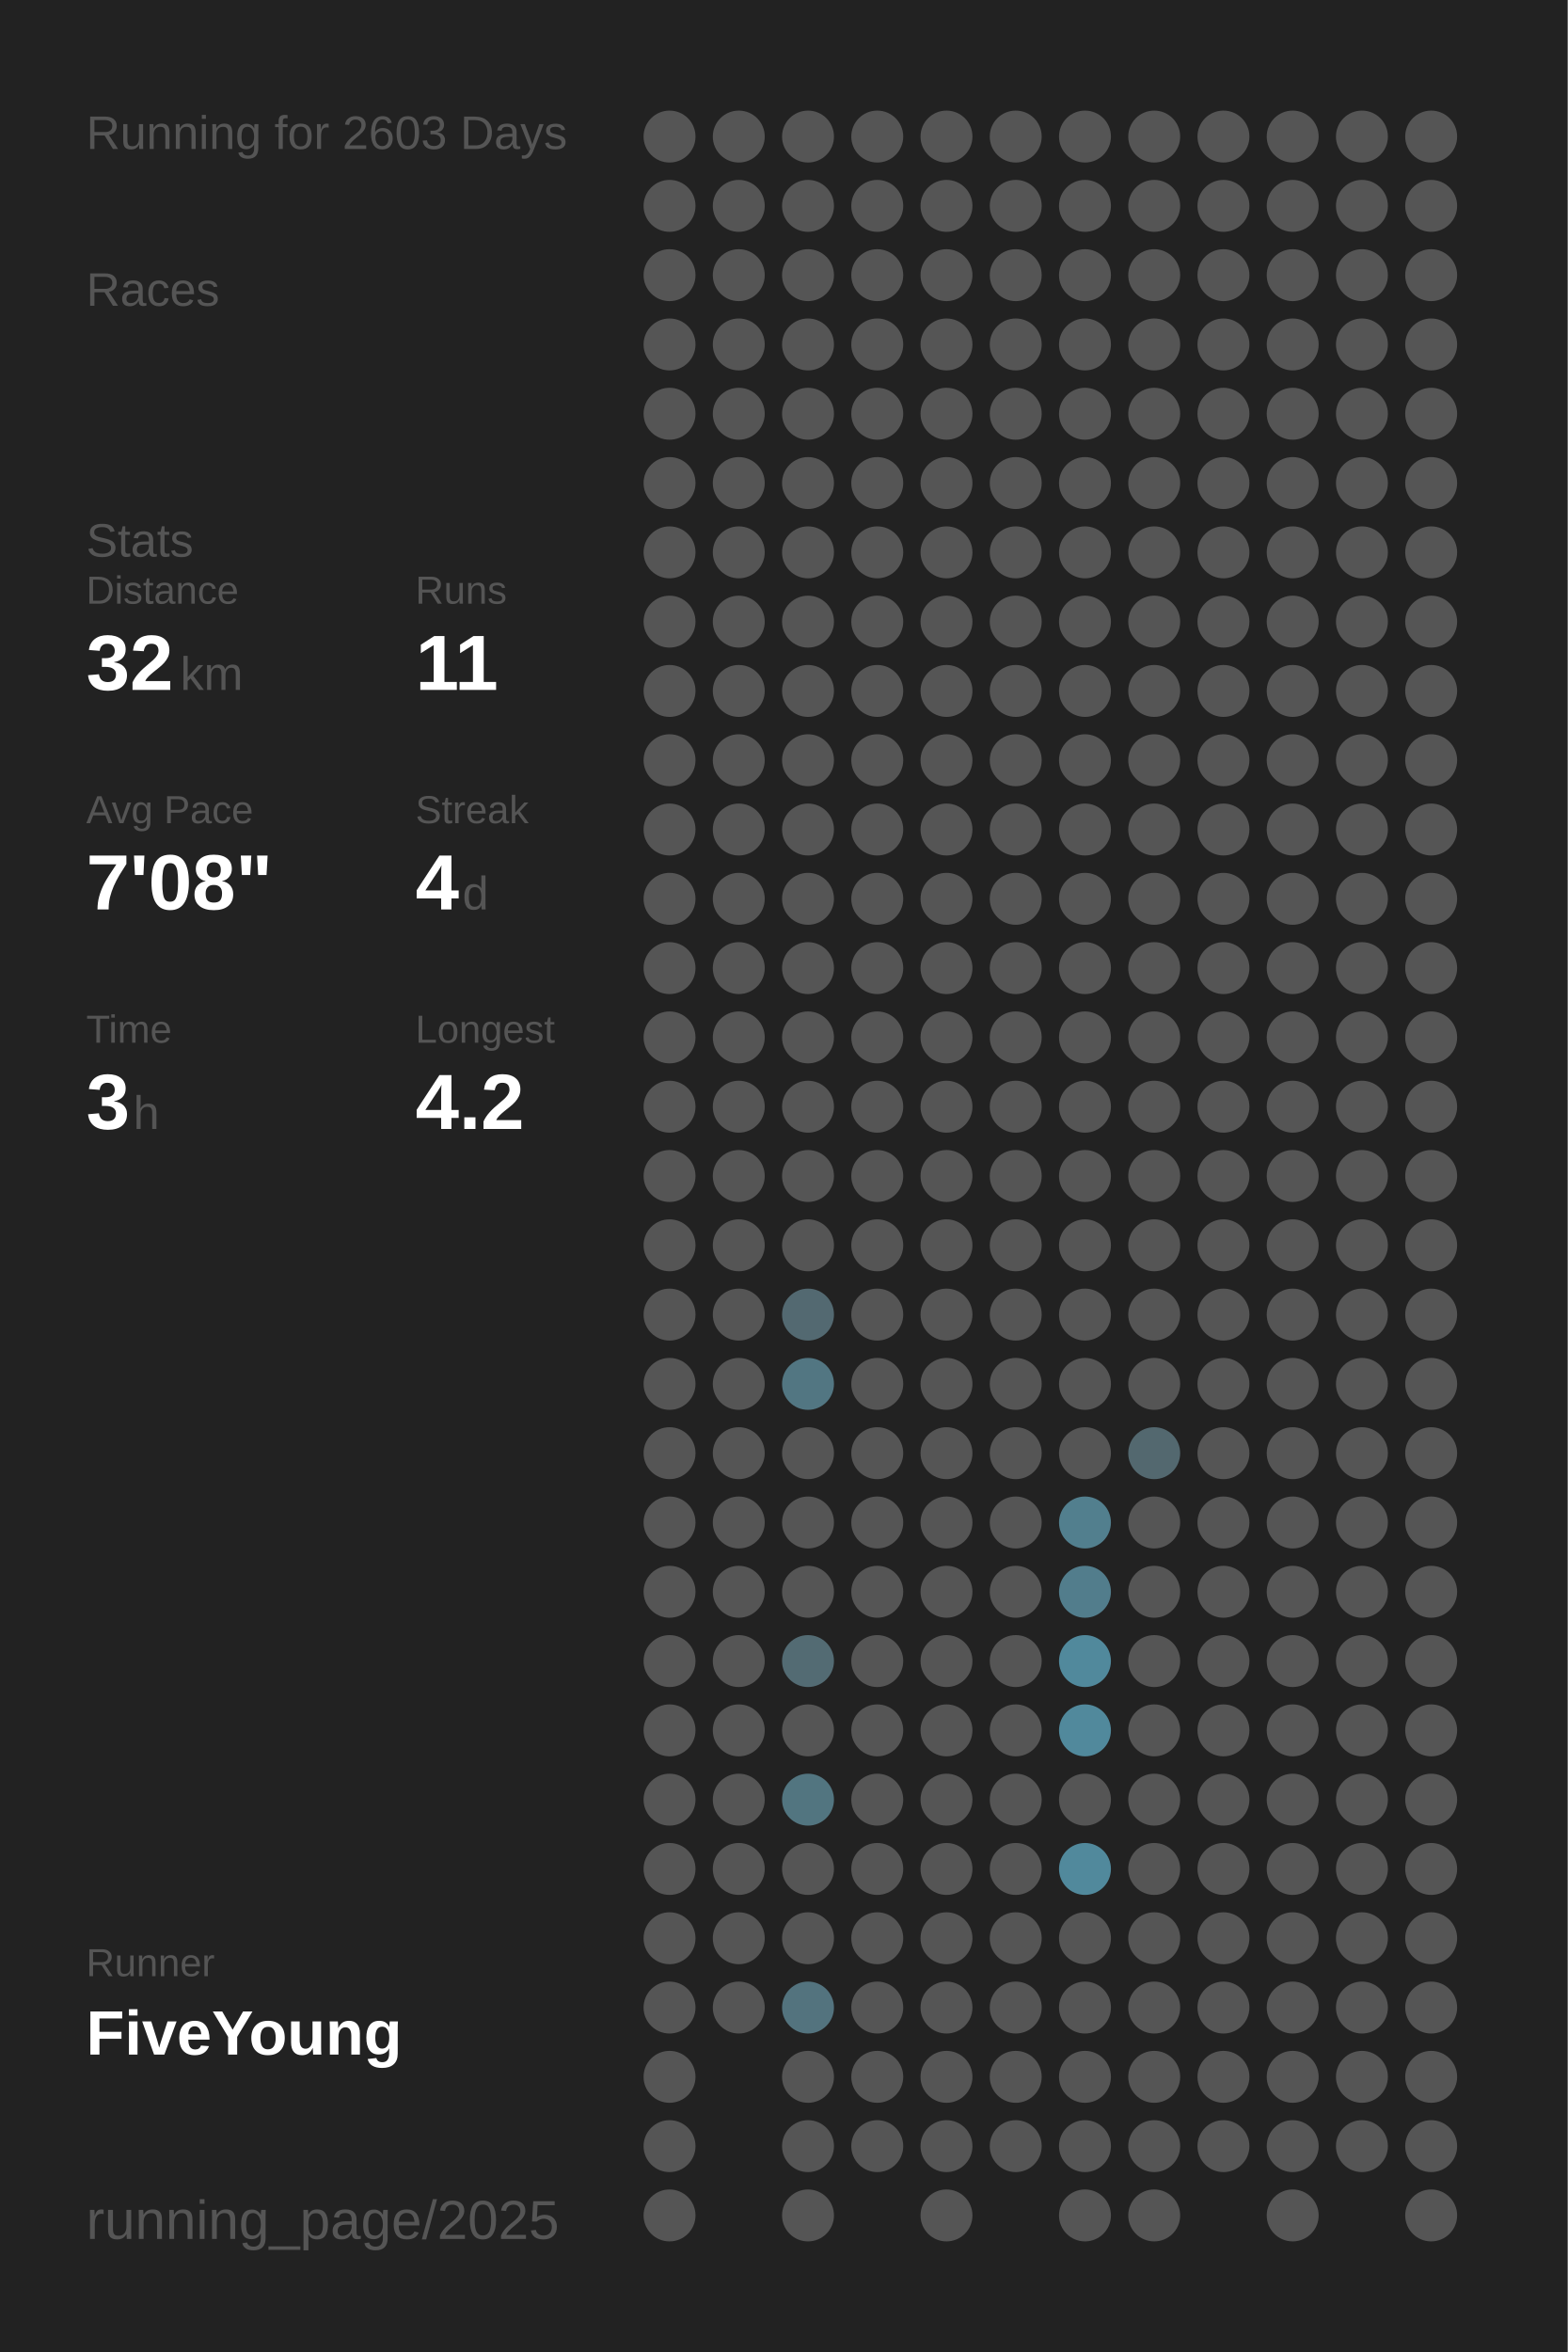
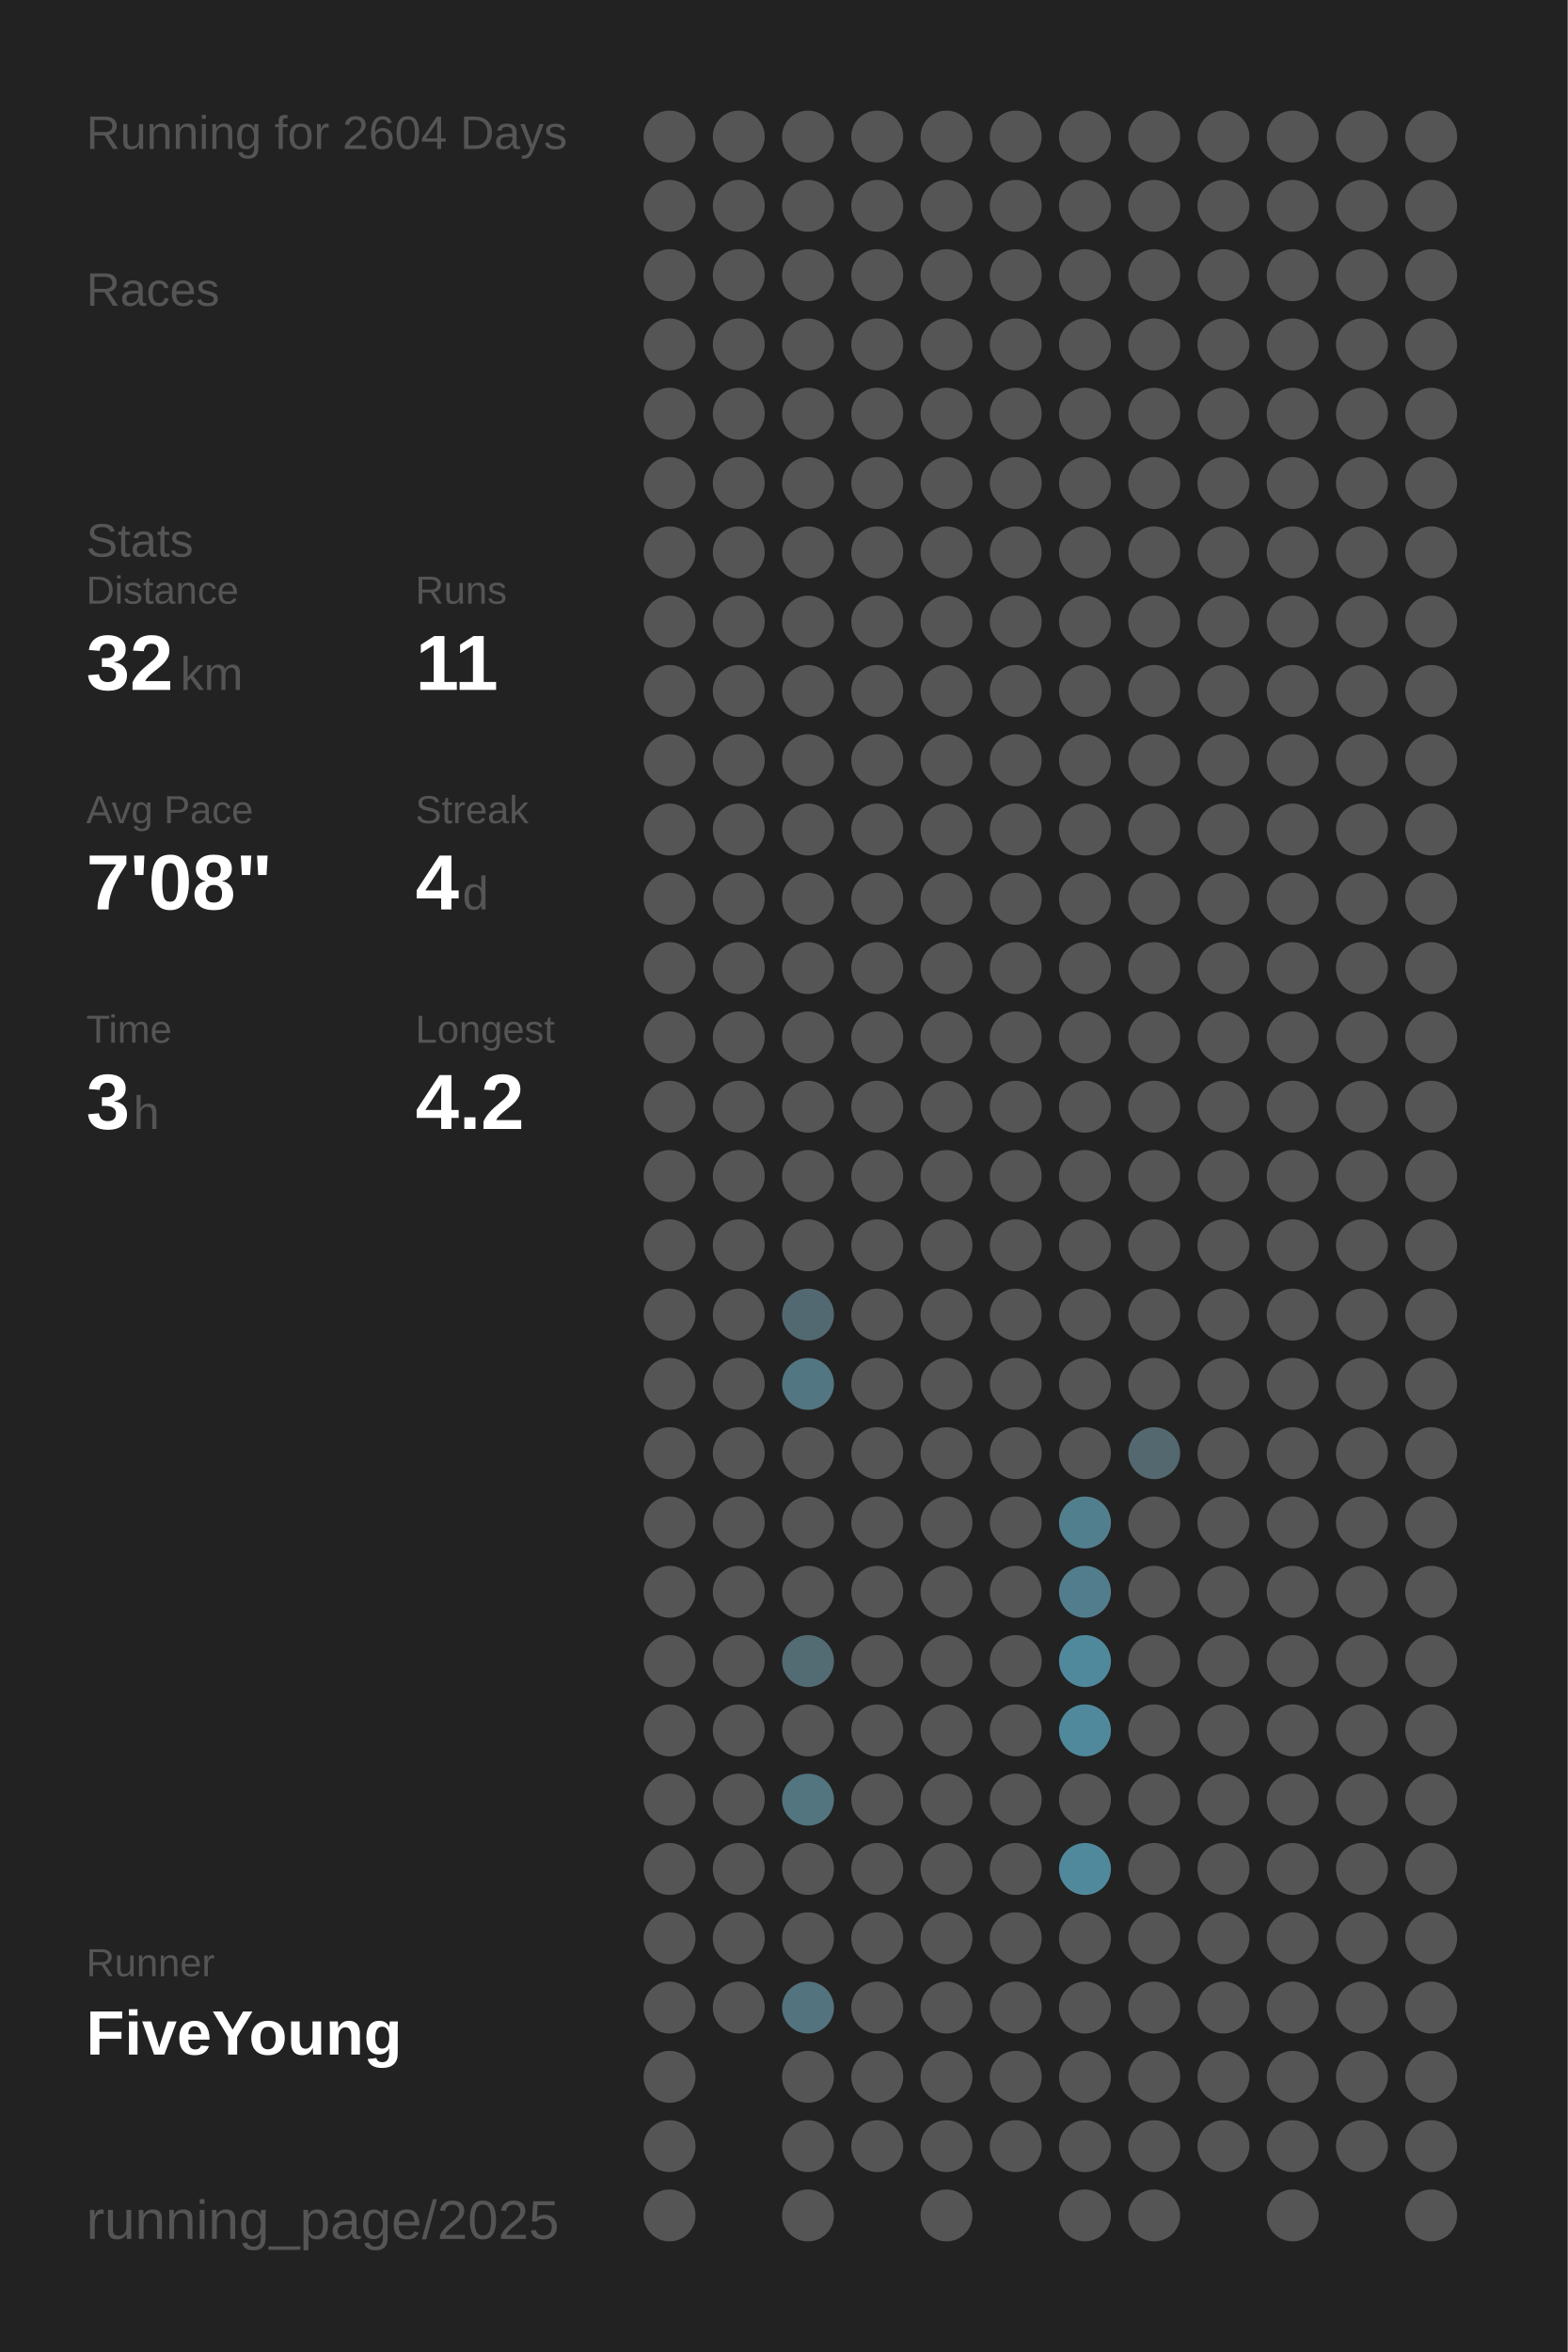
<svg xmlns="http://www.w3.org/2000/svg" baseProfile="full" height="300mm" version="1.1" viewBox="0,0,200,300" width="200mm">
  <defs />
  <rect fill="#222222" height="300" width="200" x="0" y="0" />
-   <text fill="#555555" style="font-size:6px; font-family:Arial;" x="11" y="19">Running for 2603 Days</text>
+   <text fill="#555555" style="font-size:6px; font-family:Arial;" x="11" y="19">Running for 2604 Days</text>
  <text fill="#555555" style="font-size:6px; font-family:Arial;" x="11" y="39">Races</text>
  <text fill="#555555" style="font-size:6px; font-family:Arial;" x="11" y="71">Stats</text>
  <text fill="#555555" style="font-size:5px; font-family:Arial;" x="11" y="77">Distance</text>
  <text fill="#FFFFFF" style="font-size:10px; font-family:Arial; font-weight:bold;" x="11" y="88">32</text>
  <text fill="#555555" style="font-size:6px; font-family:Arial;" x="23" y="88">km</text>
  <text fill="#555555" style="font-size:5px; font-family:Arial;" x="53" y="77">Runs</text>
  <text fill="#FFFFFF" style="font-size:10px; font-family:Arial; font-weight:bold;" x="53" y="88">11</text>
  <text fill="#555555" style="font-size:5px; font-family:Arial;" x="11" y="105">Avg Pace</text>
  <text fill="#FFFFFF" style="font-size:10px; font-family:Arial; font-weight:bold;" x="11" y="116">7'08"</text>
  <text fill="#555555" style="font-size:5px; font-family:Arial;" x="53" y="105">Streak</text>
  <text fill="#FFFFFF" style="font-size:10px; font-family:Arial; font-weight:bold;" x="53" y="116">4</text>
  <text fill="#555555" style="font-size:6px; font-family:Arial;" x="59" y="116">d</text>
  <text fill="#555555" style="font-size:5px; font-family:Arial;" x="11" y="133">Time</text>
  <text fill="#FFFFFF" style="font-size:10px; font-family:Arial; font-weight:bold;" x="11" y="144">3</text>
  <text fill="#555555" style="font-size:6px; font-family:Arial;" x="17" y="144">h</text>
  <text fill="#555555" style="font-size:5px; font-family:Arial;" x="53" y="133">Longest</text>
  <text fill="#FFFFFF" style="font-size:10px; font-family:Arial; font-weight:bold;" x="53" y="144">4.2</text>
  <text fill="#555555" style="font-size:5px; font-family:Arial;" x="11" y="252.065">Runner</text>
  <text fill="#FFFFFF" style="font-size:8px; font-family:Arial; font-weight:bold;" x="11" y="262.065">FiveYoung</text>
  <text fill="#555555" style="font-size:7px; font-family:Arial;" x="11" y="285.581">running_page/2025</text>
  <circle cx="85.417" cy="17.419" fill="#555555" r="3.312" />
  <circle cx="85.417" cy="26.258" fill="#555555" r="3.312" />
  <circle cx="85.417" cy="35.097" fill="#555555" r="3.312" />
  <circle cx="85.417" cy="43.935" fill="#555555" r="3.312" />
  <circle cx="85.417" cy="52.774" fill="#555555" r="3.312" />
  <circle cx="85.417" cy="61.613" fill="#555555" r="3.312" />
  <circle cx="85.417" cy="70.452" fill="#555555" r="3.312" />
  <circle cx="85.417" cy="79.29" fill="#555555" r="3.312" />
  <circle cx="85.417" cy="88.129" fill="#555555" r="3.312" />
  <circle cx="85.417" cy="96.968" fill="#555555" r="3.312" />
  <circle cx="85.417" cy="105.806" fill="#555555" r="3.312" />
  <circle cx="85.417" cy="114.645" fill="#555555" r="3.312" />
  <circle cx="85.417" cy="123.484" fill="#555555" r="3.312" />
  <circle cx="85.417" cy="132.323" fill="#555555" r="3.312" />
  <circle cx="85.417" cy="141.161" fill="#555555" r="3.312" />
  <circle cx="85.417" cy="150" fill="#555555" r="3.312" />
  <circle cx="85.417" cy="158.839" fill="#555555" r="3.312" />
  <circle cx="85.417" cy="167.677" fill="#555555" r="3.312" />
  <circle cx="85.417" cy="176.516" fill="#555555" r="3.312" />
  <circle cx="85.417" cy="185.355" fill="#555555" r="3.312" />
  <circle cx="85.417" cy="194.194" fill="#555555" r="3.312" />
  <circle cx="85.417" cy="203.032" fill="#555555" r="3.312" />
  <circle cx="85.417" cy="211.871" fill="#555555" r="3.312" />
  <circle cx="85.417" cy="220.71" fill="#555555" r="3.312" />
  <circle cx="85.417" cy="229.548" fill="#555555" r="3.312" />
  <circle cx="85.417" cy="238.387" fill="#555555" r="3.312" />
  <circle cx="85.417" cy="247.226" fill="#555555" r="3.312" />
  <circle cx="85.417" cy="256.065" fill="#555555" r="3.312" />
  <circle cx="85.417" cy="264.903" fill="#555555" r="3.312" />
  <circle cx="85.417" cy="273.742" fill="#555555" r="3.312" />
  <circle cx="85.417" cy="282.581" fill="#555555" r="3.312" />
  <circle cx="94.25" cy="17.419" fill="#555555" r="3.312" />
  <circle cx="94.25" cy="26.258" fill="#555555" r="3.312" />
  <circle cx="94.25" cy="35.097" fill="#555555" r="3.312" />
  <circle cx="94.25" cy="43.935" fill="#555555" r="3.312" />
  <circle cx="94.25" cy="52.774" fill="#555555" r="3.312" />
  <circle cx="94.25" cy="61.613" fill="#555555" r="3.312" />
  <circle cx="94.25" cy="70.452" fill="#555555" r="3.312" />
  <circle cx="94.25" cy="79.29" fill="#555555" r="3.312" />
  <circle cx="94.25" cy="88.129" fill="#555555" r="3.312" />
  <circle cx="94.25" cy="96.968" fill="#555555" r="3.312" />
  <circle cx="94.25" cy="105.806" fill="#555555" r="3.312" />
  <circle cx="94.25" cy="114.645" fill="#555555" r="3.312" />
  <circle cx="94.25" cy="123.484" fill="#555555" r="3.312" />
  <circle cx="94.25" cy="132.323" fill="#555555" r="3.312" />
  <circle cx="94.25" cy="141.161" fill="#555555" r="3.312" />
  <circle cx="94.25" cy="150" fill="#555555" r="3.312" />
  <circle cx="94.25" cy="158.839" fill="#555555" r="3.312" />
  <circle cx="94.25" cy="167.677" fill="#555555" r="3.312" />
  <circle cx="94.25" cy="176.516" fill="#555555" r="3.312" />
  <circle cx="94.25" cy="185.355" fill="#555555" r="3.312" />
  <circle cx="94.25" cy="194.194" fill="#555555" r="3.312" />
  <circle cx="94.25" cy="203.032" fill="#555555" r="3.312" />
  <circle cx="94.25" cy="211.871" fill="#555555" r="3.312" />
  <circle cx="94.25" cy="220.71" fill="#555555" r="3.312" />
  <circle cx="94.25" cy="229.548" fill="#555555" r="3.312" />
  <circle cx="94.25" cy="238.387" fill="#555555" r="3.312" />
  <circle cx="94.25" cy="247.226" fill="#555555" r="3.312" />
  <circle cx="94.25" cy="256.065" fill="#555555" r="3.312" />
  <circle cx="103.083" cy="17.419" fill="#555555" r="3.312" />
  <circle cx="103.083" cy="26.258" fill="#555555" r="3.312" />
  <circle cx="103.083" cy="35.097" fill="#555555" r="3.312" />
  <circle cx="103.083" cy="43.935" fill="#555555" r="3.312" />
  <circle cx="103.083" cy="52.774" fill="#555555" r="3.312" />
  <circle cx="103.083" cy="61.613" fill="#555555" r="3.312" />
  <circle cx="103.083" cy="70.452" fill="#555555" r="3.312" />
  <circle cx="103.083" cy="79.29" fill="#555555" r="3.312" />
  <circle cx="103.083" cy="88.129" fill="#555555" r="3.312" />
  <circle cx="103.083" cy="96.968" fill="#555555" r="3.312" />
  <circle cx="103.083" cy="105.806" fill="#555555" r="3.312" />
  <circle cx="103.083" cy="114.645" fill="#555555" r="3.312" />
  <circle cx="103.083" cy="123.484" fill="#555555" r="3.312" />
  <circle cx="103.083" cy="132.323" fill="#555555" r="3.312" />
  <circle cx="103.083" cy="141.161" fill="#555555" r="3.312" />
  <circle cx="103.083" cy="150" fill="#555555" r="3.312" />
  <circle cx="103.083" cy="158.839" fill="#555555" r="3.312" />
  <circle cx="103.083" cy="167.677" fill="#536971" r="3.312" />
  <circle cx="103.083" cy="176.516" fill="#527682" r="3.312" />
  <circle cx="103.083" cy="185.355" fill="#555555" r="3.312" />
  <circle cx="103.083" cy="194.194" fill="#555555" r="3.312" />
  <circle cx="103.083" cy="203.032" fill="#555555" r="3.312" />
  <circle cx="103.083" cy="211.871" fill="#536b73" r="3.312" />
  <circle cx="103.083" cy="220.71" fill="#555555" r="3.312" />
  <circle cx="103.083" cy="229.548" fill="#527580" r="3.312" />
  <circle cx="103.083" cy="238.387" fill="#555555" r="3.312" />
  <circle cx="103.083" cy="247.226" fill="#555555" r="3.312" />
  <circle cx="103.083" cy="256.065" fill="#53737e" r="3.312" />
  <circle cx="103.083" cy="264.903" fill="#555555" r="3.312" />
  <circle cx="103.083" cy="273.742" fill="#555555" r="3.312" />
  <circle cx="103.083" cy="282.581" fill="#555555" r="3.312" />
  <circle cx="111.917" cy="17.419" fill="#555555" r="3.312" />
  <circle cx="111.917" cy="26.258" fill="#555555" r="3.312" />
  <circle cx="111.917" cy="35.097" fill="#555555" r="3.312" />
  <circle cx="111.917" cy="43.935" fill="#555555" r="3.312" />
  <circle cx="111.917" cy="52.774" fill="#555555" r="3.312" />
  <circle cx="111.917" cy="61.613" fill="#555555" r="3.312" />
  <circle cx="111.917" cy="70.452" fill="#555555" r="3.312" />
  <circle cx="111.917" cy="79.29" fill="#555555" r="3.312" />
  <circle cx="111.917" cy="88.129" fill="#555555" r="3.312" />
  <circle cx="111.917" cy="96.968" fill="#555555" r="3.312" />
  <circle cx="111.917" cy="105.806" fill="#555555" r="3.312" />
  <circle cx="111.917" cy="114.645" fill="#555555" r="3.312" />
  <circle cx="111.917" cy="123.484" fill="#555555" r="3.312" />
  <circle cx="111.917" cy="132.323" fill="#555555" r="3.312" />
  <circle cx="111.917" cy="141.161" fill="#555555" r="3.312" />
  <circle cx="111.917" cy="150" fill="#555555" r="3.312" />
  <circle cx="111.917" cy="158.839" fill="#555555" r="3.312" />
  <circle cx="111.917" cy="167.677" fill="#555555" r="3.312" />
  <circle cx="111.917" cy="176.516" fill="#555555" r="3.312" />
  <circle cx="111.917" cy="185.355" fill="#555555" r="3.312" />
  <circle cx="111.917" cy="194.194" fill="#555555" r="3.312" />
  <circle cx="111.917" cy="203.032" fill="#555555" r="3.312" />
  <circle cx="111.917" cy="211.871" fill="#555555" r="3.312" />
  <circle cx="111.917" cy="220.71" fill="#555555" r="3.312" />
  <circle cx="111.917" cy="229.548" fill="#555555" r="3.312" />
  <circle cx="111.917" cy="238.387" fill="#555555" r="3.312" />
  <circle cx="111.917" cy="247.226" fill="#555555" r="3.312" />
  <circle cx="111.917" cy="256.065" fill="#555555" r="3.312" />
  <circle cx="111.917" cy="264.903" fill="#555555" r="3.312" />
  <circle cx="111.917" cy="273.742" fill="#555555" r="3.312" />
  <circle cx="120.75" cy="17.419" fill="#555555" r="3.312" />
  <circle cx="120.75" cy="26.258" fill="#555555" r="3.312" />
  <circle cx="120.75" cy="35.097" fill="#555555" r="3.312" />
  <circle cx="120.75" cy="43.935" fill="#555555" r="3.312" />
  <circle cx="120.75" cy="52.774" fill="#555555" r="3.312" />
  <circle cx="120.75" cy="61.613" fill="#555555" r="3.312" />
  <circle cx="120.75" cy="70.452" fill="#555555" r="3.312" />
  <circle cx="120.75" cy="79.29" fill="#555555" r="3.312" />
  <circle cx="120.75" cy="88.129" fill="#555555" r="3.312" />
  <circle cx="120.75" cy="96.968" fill="#555555" r="3.312" />
  <circle cx="120.75" cy="105.806" fill="#555555" r="3.312" />
  <circle cx="120.75" cy="114.645" fill="#555555" r="3.312" />
  <circle cx="120.75" cy="123.484" fill="#555555" r="3.312" />
  <circle cx="120.75" cy="132.323" fill="#555555" r="3.312" />
  <circle cx="120.75" cy="141.161" fill="#555555" r="3.312" />
  <circle cx="120.75" cy="150" fill="#555555" r="3.312" />
  <circle cx="120.75" cy="158.839" fill="#555555" r="3.312" />
  <circle cx="120.75" cy="167.677" fill="#555555" r="3.312" />
  <circle cx="120.75" cy="176.516" fill="#555555" r="3.312" />
  <circle cx="120.75" cy="185.355" fill="#555555" r="3.312" />
  <circle cx="120.75" cy="194.194" fill="#555555" r="3.312" />
  <circle cx="120.75" cy="203.032" fill="#555555" r="3.312" />
  <circle cx="120.75" cy="211.871" fill="#555555" r="3.312" />
  <circle cx="120.75" cy="220.71" fill="#555555" r="3.312" />
  <circle cx="120.75" cy="229.548" fill="#555555" r="3.312" />
  <circle cx="120.75" cy="238.387" fill="#555555" r="3.312" />
  <circle cx="120.75" cy="247.226" fill="#555555" r="3.312" />
  <circle cx="120.75" cy="256.065" fill="#555555" r="3.312" />
  <circle cx="120.75" cy="264.903" fill="#555555" r="3.312" />
  <circle cx="120.75" cy="273.742" fill="#555555" r="3.312" />
  <circle cx="120.75" cy="282.581" fill="#555555" r="3.312" />
  <circle cx="129.583" cy="17.419" fill="#555555" r="3.312" />
  <circle cx="129.583" cy="26.258" fill="#555555" r="3.312" />
  <circle cx="129.583" cy="35.097" fill="#555555" r="3.312" />
  <circle cx="129.583" cy="43.935" fill="#555555" r="3.312" />
  <circle cx="129.583" cy="52.774" fill="#555555" r="3.312" />
  <circle cx="129.583" cy="61.613" fill="#555555" r="3.312" />
  <circle cx="129.583" cy="70.452" fill="#555555" r="3.312" />
  <circle cx="129.583" cy="79.29" fill="#555555" r="3.312" />
  <circle cx="129.583" cy="88.129" fill="#555555" r="3.312" />
  <circle cx="129.583" cy="96.968" fill="#555555" r="3.312" />
  <circle cx="129.583" cy="105.806" fill="#555555" r="3.312" />
  <circle cx="129.583" cy="114.645" fill="#555555" r="3.312" />
  <circle cx="129.583" cy="123.484" fill="#555555" r="3.312" />
  <circle cx="129.583" cy="132.323" fill="#555555" r="3.312" />
  <circle cx="129.583" cy="141.161" fill="#555555" r="3.312" />
  <circle cx="129.583" cy="150" fill="#555555" r="3.312" />
  <circle cx="129.583" cy="158.839" fill="#555555" r="3.312" />
  <circle cx="129.583" cy="167.677" fill="#555555" r="3.312" />
  <circle cx="129.583" cy="176.516" fill="#555555" r="3.312" />
  <circle cx="129.583" cy="185.355" fill="#555555" r="3.312" />
  <circle cx="129.583" cy="194.194" fill="#555555" r="3.312" />
  <circle cx="129.583" cy="203.032" fill="#555555" r="3.312" />
  <circle cx="129.583" cy="211.871" fill="#555555" r="3.312" />
  <circle cx="129.583" cy="220.71" fill="#555555" r="3.312" />
  <circle cx="129.583" cy="229.548" fill="#555555" r="3.312" />
  <circle cx="129.583" cy="238.387" fill="#555555" r="3.312" />
  <circle cx="129.583" cy="247.226" fill="#555555" r="3.312" />
  <circle cx="129.583" cy="256.065" fill="#555555" r="3.312" />
  <circle cx="129.583" cy="264.903" fill="#555555" r="3.312" />
  <circle cx="129.583" cy="273.742" fill="#555555" r="3.312" />
  <circle cx="138.417" cy="17.419" fill="#555555" r="3.312" />
  <circle cx="138.417" cy="26.258" fill="#555555" r="3.312" />
  <circle cx="138.417" cy="35.097" fill="#555555" r="3.312" />
  <circle cx="138.417" cy="43.935" fill="#555555" r="3.312" />
  <circle cx="138.417" cy="52.774" fill="#555555" r="3.312" />
  <circle cx="138.417" cy="61.613" fill="#555555" r="3.312" />
  <circle cx="138.417" cy="70.452" fill="#555555" r="3.312" />
  <circle cx="138.417" cy="79.29" fill="#555555" r="3.312" />
  <circle cx="138.417" cy="88.129" fill="#555555" r="3.312" />
  <circle cx="138.417" cy="96.968" fill="#555555" r="3.312" />
  <circle cx="138.417" cy="105.806" fill="#555555" r="3.312" />
  <circle cx="138.417" cy="114.645" fill="#555555" r="3.312" />
  <circle cx="138.417" cy="123.484" fill="#555555" r="3.312" />
  <circle cx="138.417" cy="132.323" fill="#555555" r="3.312" />
  <circle cx="138.417" cy="141.161" fill="#555555" r="3.312" />
  <circle cx="138.417" cy="150" fill="#555555" r="3.312" />
  <circle cx="138.417" cy="158.839" fill="#555555" r="3.312" />
  <circle cx="138.417" cy="167.677" fill="#555555" r="3.312" />
  <circle cx="138.417" cy="176.516" fill="#555555" r="3.312" />
  <circle cx="138.417" cy="185.355" fill="#555555" r="3.312" />
  <circle cx="138.417" cy="194.194" fill="#527f8e" r="3.312" />
  <circle cx="138.417" cy="203.032" fill="#527d8c" r="3.312" />
  <circle cx="138.417" cy="211.871" fill="#51899c" r="3.312" />
  <circle cx="138.417" cy="220.71" fill="#51899c" r="3.312" />
  <circle cx="138.417" cy="229.548" fill="#555555" r="3.312" />
  <circle cx="138.417" cy="238.387" fill="#51899c" r="3.312" />
  <circle cx="138.417" cy="247.226" fill="#555555" r="3.312" />
  <circle cx="138.417" cy="256.065" fill="#555555" r="3.312" />
  <circle cx="138.417" cy="264.903" fill="#555555" r="3.312" />
  <circle cx="138.417" cy="273.742" fill="#555555" r="3.312" />
  <circle cx="138.417" cy="282.581" fill="#555555" r="3.312" />
  <circle cx="147.25" cy="17.419" fill="#555555" r="3.312" />
  <circle cx="147.25" cy="26.258" fill="#555555" r="3.312" />
  <circle cx="147.25" cy="35.097" fill="#555555" r="3.312" />
  <circle cx="147.25" cy="43.935" fill="#555555" r="3.312" />
  <circle cx="147.25" cy="52.774" fill="#555555" r="3.312" />
  <circle cx="147.25" cy="61.613" fill="#555555" r="3.312" />
  <circle cx="147.25" cy="70.452" fill="#555555" r="3.312" />
  <circle cx="147.25" cy="79.29" fill="#555555" r="3.312" />
  <circle cx="147.25" cy="88.129" fill="#555555" r="3.312" />
  <circle cx="147.25" cy="96.968" fill="#555555" r="3.312" />
  <circle cx="147.25" cy="105.806" fill="#555555" r="3.312" />
  <circle cx="147.25" cy="114.645" fill="#555555" r="3.312" />
  <circle cx="147.25" cy="123.484" fill="#555555" r="3.312" />
  <circle cx="147.25" cy="132.323" fill="#555555" r="3.312" />
  <circle cx="147.25" cy="141.161" fill="#555555" r="3.312" />
  <circle cx="147.25" cy="150" fill="#555555" r="3.312" />
  <circle cx="147.25" cy="158.839" fill="#555555" r="3.312" />
  <circle cx="147.25" cy="167.677" fill="#555555" r="3.312" />
  <circle cx="147.25" cy="176.516" fill="#555555" r="3.312" />
  <circle cx="147.25" cy="185.355" fill="#53686f" r="3.312" />
  <circle cx="147.25" cy="194.194" fill="#555555" r="3.312" />
  <circle cx="147.25" cy="203.032" fill="#555555" r="3.312" />
  <circle cx="147.25" cy="211.871" fill="#555555" r="3.312" />
  <circle cx="147.25" cy="220.71" fill="#555555" r="3.312" />
  <circle cx="147.25" cy="229.548" fill="#555555" r="3.312" />
  <circle cx="147.25" cy="238.387" fill="#555555" r="3.312" />
  <circle cx="147.25" cy="247.226" fill="#555555" r="3.312" />
  <circle cx="147.25" cy="256.065" fill="#555555" r="3.312" />
  <circle cx="147.25" cy="264.903" fill="#555555" r="3.312" />
  <circle cx="147.25" cy="273.742" fill="#555555" r="3.312" />
  <circle cx="147.25" cy="282.581" fill="#555555" r="3.312" />
  <circle cx="156.083" cy="17.419" fill="#555555" r="3.312" />
  <circle cx="156.083" cy="26.258" fill="#555555" r="3.312" />
  <circle cx="156.083" cy="35.097" fill="#555555" r="3.312" />
  <circle cx="156.083" cy="43.935" fill="#555555" r="3.312" />
  <circle cx="156.083" cy="52.774" fill="#555555" r="3.312" />
  <circle cx="156.083" cy="61.613" fill="#555555" r="3.312" />
  <circle cx="156.083" cy="70.452" fill="#555555" r="3.312" />
  <circle cx="156.083" cy="79.29" fill="#555555" r="3.312" />
  <circle cx="156.083" cy="88.129" fill="#555555" r="3.312" />
  <circle cx="156.083" cy="96.968" fill="#555555" r="3.312" />
  <circle cx="156.083" cy="105.806" fill="#555555" r="3.312" />
  <circle cx="156.083" cy="114.645" fill="#555555" r="3.312" />
  <circle cx="156.083" cy="123.484" fill="#555555" r="3.312" />
  <circle cx="156.083" cy="132.323" fill="#555555" r="3.312" />
  <circle cx="156.083" cy="141.161" fill="#555555" r="3.312" />
  <circle cx="156.083" cy="150" fill="#555555" r="3.312" />
  <circle cx="156.083" cy="158.839" fill="#555555" r="3.312" />
  <circle cx="156.083" cy="167.677" fill="#555555" r="3.312" />
  <circle cx="156.083" cy="176.516" fill="#555555" r="3.312" />
  <circle cx="156.083" cy="185.355" fill="#555555" r="3.312" />
  <circle cx="156.083" cy="194.194" fill="#555555" r="3.312" />
  <circle cx="156.083" cy="203.032" fill="#555555" r="3.312" />
  <circle cx="156.083" cy="211.871" fill="#555555" r="3.312" />
  <circle cx="156.083" cy="220.71" fill="#555555" r="3.312" />
  <circle cx="156.083" cy="229.548" fill="#555555" r="3.312" />
  <circle cx="156.083" cy="238.387" fill="#555555" r="3.312" />
  <circle cx="156.083" cy="247.226" fill="#555555" r="3.312" />
  <circle cx="156.083" cy="256.065" fill="#555555" r="3.312" />
  <circle cx="156.083" cy="264.903" fill="#555555" r="3.312" />
  <circle cx="156.083" cy="273.742" fill="#555555" r="3.312" />
  <circle cx="164.917" cy="17.419" fill="#555555" r="3.312" />
  <circle cx="164.917" cy="26.258" fill="#555555" r="3.312" />
  <circle cx="164.917" cy="35.097" fill="#555555" r="3.312" />
  <circle cx="164.917" cy="43.935" fill="#555555" r="3.312" />
  <circle cx="164.917" cy="52.774" fill="#555555" r="3.312" />
  <circle cx="164.917" cy="61.613" fill="#555555" r="3.312" />
  <circle cx="164.917" cy="70.452" fill="#555555" r="3.312" />
  <circle cx="164.917" cy="79.29" fill="#555555" r="3.312" />
  <circle cx="164.917" cy="88.129" fill="#555555" r="3.312" />
  <circle cx="164.917" cy="96.968" fill="#555555" r="3.312" />
  <circle cx="164.917" cy="105.806" fill="#555555" r="3.312" />
  <circle cx="164.917" cy="114.645" fill="#555555" r="3.312" />
  <circle cx="164.917" cy="123.484" fill="#555555" r="3.312" />
  <circle cx="164.917" cy="132.323" fill="#555555" r="3.312" />
  <circle cx="164.917" cy="141.161" fill="#555555" r="3.312" />
  <circle cx="164.917" cy="150" fill="#555555" r="3.312" />
  <circle cx="164.917" cy="158.839" fill="#555555" r="3.312" />
  <circle cx="164.917" cy="167.677" fill="#555555" r="3.312" />
  <circle cx="164.917" cy="176.516" fill="#555555" r="3.312" />
  <circle cx="164.917" cy="185.355" fill="#555555" r="3.312" />
  <circle cx="164.917" cy="194.194" fill="#555555" r="3.312" />
  <circle cx="164.917" cy="203.032" fill="#555555" r="3.312" />
  <circle cx="164.917" cy="211.871" fill="#555555" r="3.312" />
  <circle cx="164.917" cy="220.71" fill="#555555" r="3.312" />
  <circle cx="164.917" cy="229.548" fill="#555555" r="3.312" />
  <circle cx="164.917" cy="238.387" fill="#555555" r="3.312" />
  <circle cx="164.917" cy="247.226" fill="#555555" r="3.312" />
  <circle cx="164.917" cy="256.065" fill="#555555" r="3.312" />
  <circle cx="164.917" cy="264.903" fill="#555555" r="3.312" />
  <circle cx="164.917" cy="273.742" fill="#555555" r="3.312" />
  <circle cx="164.917" cy="282.581" fill="#555555" r="3.312" />
  <circle cx="173.75" cy="17.419" fill="#555555" r="3.312" />
  <circle cx="173.75" cy="26.258" fill="#555555" r="3.312" />
  <circle cx="173.75" cy="35.097" fill="#555555" r="3.312" />
  <circle cx="173.75" cy="43.935" fill="#555555" r="3.312" />
  <circle cx="173.75" cy="52.774" fill="#555555" r="3.312" />
  <circle cx="173.75" cy="61.613" fill="#555555" r="3.312" />
  <circle cx="173.75" cy="70.452" fill="#555555" r="3.312" />
  <circle cx="173.75" cy="79.29" fill="#555555" r="3.312" />
  <circle cx="173.75" cy="88.129" fill="#555555" r="3.312" />
  <circle cx="173.75" cy="96.968" fill="#555555" r="3.312" />
  <circle cx="173.75" cy="105.806" fill="#555555" r="3.312" />
  <circle cx="173.75" cy="114.645" fill="#555555" r="3.312" />
  <circle cx="173.75" cy="123.484" fill="#555555" r="3.312" />
  <circle cx="173.75" cy="132.323" fill="#555555" r="3.312" />
  <circle cx="173.75" cy="141.161" fill="#555555" r="3.312" />
  <circle cx="173.75" cy="150" fill="#555555" r="3.312" />
  <circle cx="173.75" cy="158.839" fill="#555555" r="3.312" />
  <circle cx="173.75" cy="167.677" fill="#555555" r="3.312" />
  <circle cx="173.75" cy="176.516" fill="#555555" r="3.312" />
  <circle cx="173.75" cy="185.355" fill="#555555" r="3.312" />
  <circle cx="173.75" cy="194.194" fill="#555555" r="3.312" />
  <circle cx="173.75" cy="203.032" fill="#555555" r="3.312" />
  <circle cx="173.75" cy="211.871" fill="#555555" r="3.312" />
  <circle cx="173.75" cy="220.71" fill="#555555" r="3.312" />
  <circle cx="173.75" cy="229.548" fill="#555555" r="3.312" />
  <circle cx="173.75" cy="238.387" fill="#555555" r="3.312" />
  <circle cx="173.75" cy="247.226" fill="#555555" r="3.312" />
  <circle cx="173.75" cy="256.065" fill="#555555" r="3.312" />
  <circle cx="173.75" cy="264.903" fill="#555555" r="3.312" />
  <circle cx="173.75" cy="273.742" fill="#555555" r="3.312" />
  <circle cx="182.583" cy="17.419" fill="#555555" r="3.312" />
  <circle cx="182.583" cy="26.258" fill="#555555" r="3.312" />
  <circle cx="182.583" cy="35.097" fill="#555555" r="3.312" />
  <circle cx="182.583" cy="43.935" fill="#555555" r="3.312" />
  <circle cx="182.583" cy="52.774" fill="#555555" r="3.312" />
  <circle cx="182.583" cy="61.613" fill="#555555" r="3.312" />
  <circle cx="182.583" cy="70.452" fill="#555555" r="3.312" />
  <circle cx="182.583" cy="79.29" fill="#555555" r="3.312" />
  <circle cx="182.583" cy="88.129" fill="#555555" r="3.312" />
  <circle cx="182.583" cy="96.968" fill="#555555" r="3.312" />
  <circle cx="182.583" cy="105.806" fill="#555555" r="3.312" />
  <circle cx="182.583" cy="114.645" fill="#555555" r="3.312" />
  <circle cx="182.583" cy="123.484" fill="#555555" r="3.312" />
  <circle cx="182.583" cy="132.323" fill="#555555" r="3.312" />
  <circle cx="182.583" cy="141.161" fill="#555555" r="3.312" />
  <circle cx="182.583" cy="150" fill="#555555" r="3.312" />
  <circle cx="182.583" cy="158.839" fill="#555555" r="3.312" />
  <circle cx="182.583" cy="167.677" fill="#555555" r="3.312" />
  <circle cx="182.583" cy="176.516" fill="#555555" r="3.312" />
  <circle cx="182.583" cy="185.355" fill="#555555" r="3.312" />
  <circle cx="182.583" cy="194.194" fill="#555555" r="3.312" />
  <circle cx="182.583" cy="203.032" fill="#555555" r="3.312" />
  <circle cx="182.583" cy="211.871" fill="#555555" r="3.312" />
  <circle cx="182.583" cy="220.71" fill="#555555" r="3.312" />
  <circle cx="182.583" cy="229.548" fill="#555555" r="3.312" />
  <circle cx="182.583" cy="238.387" fill="#555555" r="3.312" />
  <circle cx="182.583" cy="247.226" fill="#555555" r="3.312" />
  <circle cx="182.583" cy="256.065" fill="#555555" r="3.312" />
  <circle cx="182.583" cy="264.903" fill="#555555" r="3.312" />
  <circle cx="182.583" cy="273.742" fill="#555555" r="3.312" />
  <circle cx="182.583" cy="282.581" fill="#555555" r="3.312" />
</svg>
